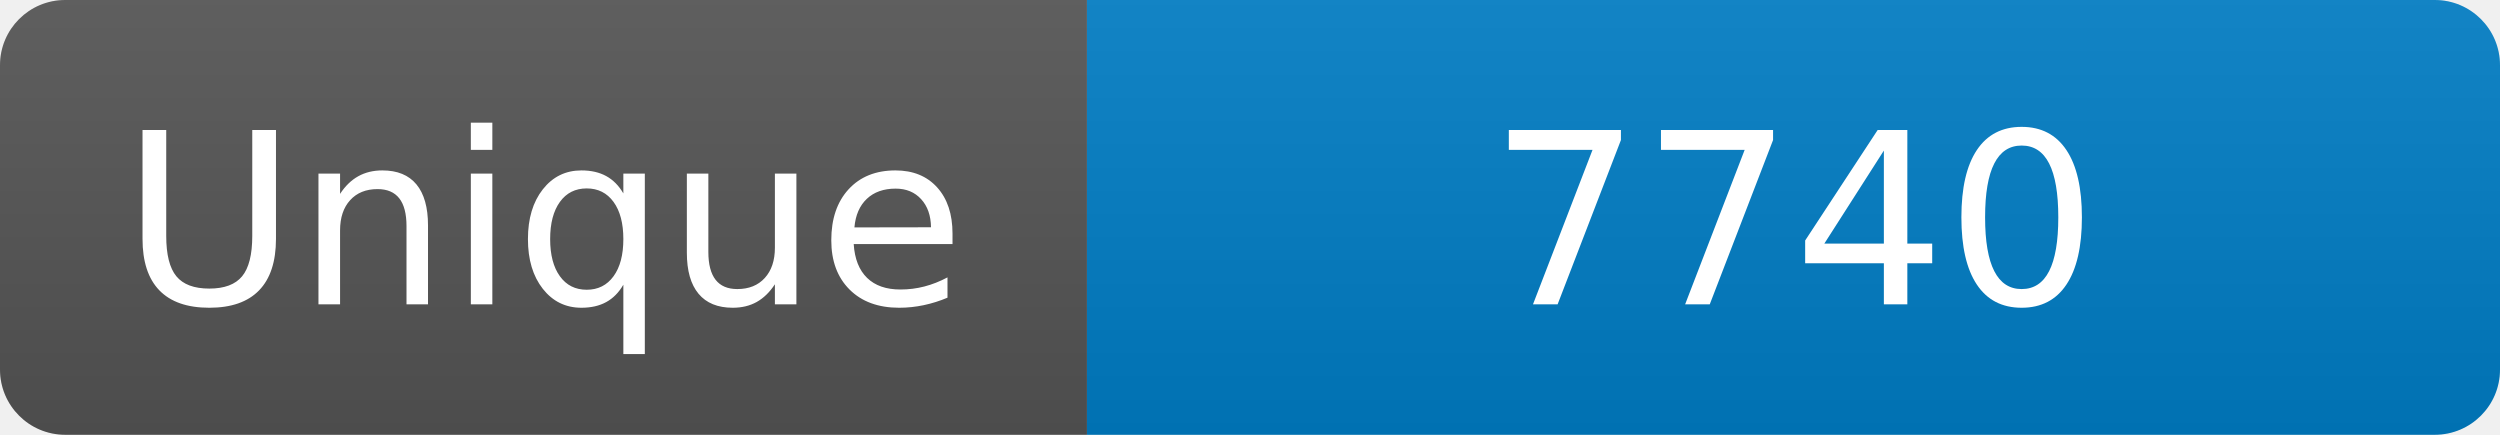
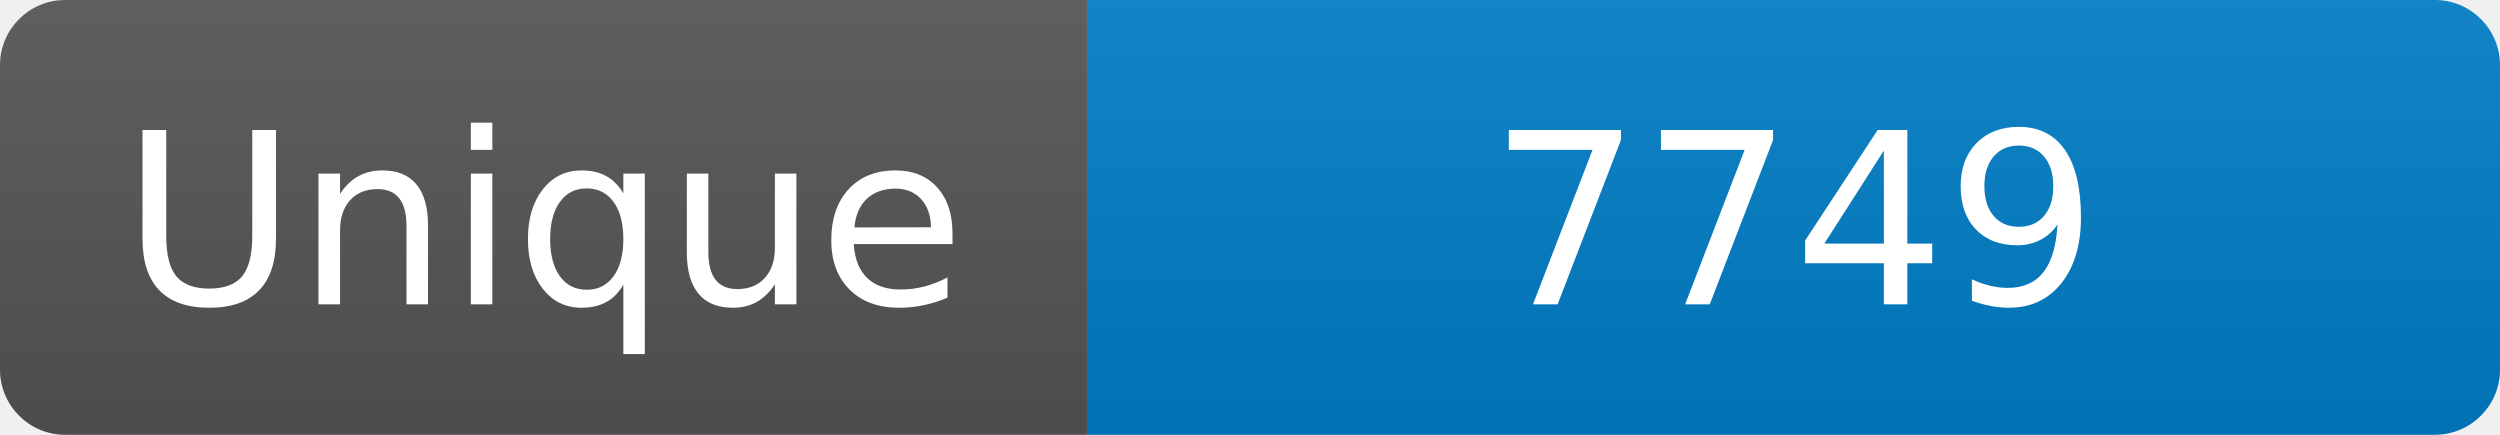
<svg xmlns="http://www.w3.org/2000/svg" width="115" height="20" role="img" aria-label="Maintained?: yes">
  <linearGradient id="s" x2="0" y2="100%">
    <stop offset="0" stop-color="#bbb" stop-opacity=".1" />
    <stop offset="1" stop-opacity=".1" />
  </linearGradient>
  <clipPath id="r">
    <rect width="115" height="20" rx="3" fill="#fff" />
  </clipPath>
  <g clip-path="url(#r)">
    <rect width="50" height="20" fill="#555" />
    <rect x="50" width="160" height="20" fill="#007ec6" />
    <rect width="115" height="20" fill="url(#s)" />
  </g>
  <g fill="#fff" text-anchor="middle" font-family="Verdana,Geneva,DejaVu Sans,sans-serif" font-size="110">
    <text x="250" y="140" transform="scale(.1)" fill="#fff">Unique</text>
-     <text x="825" y="140" transform="scale(.1)" fill="#fff">7740</text>
+     <text x="825" y="140" transform="scale(.1)" fill="#fff">7749</text>
  </g>
</svg>
